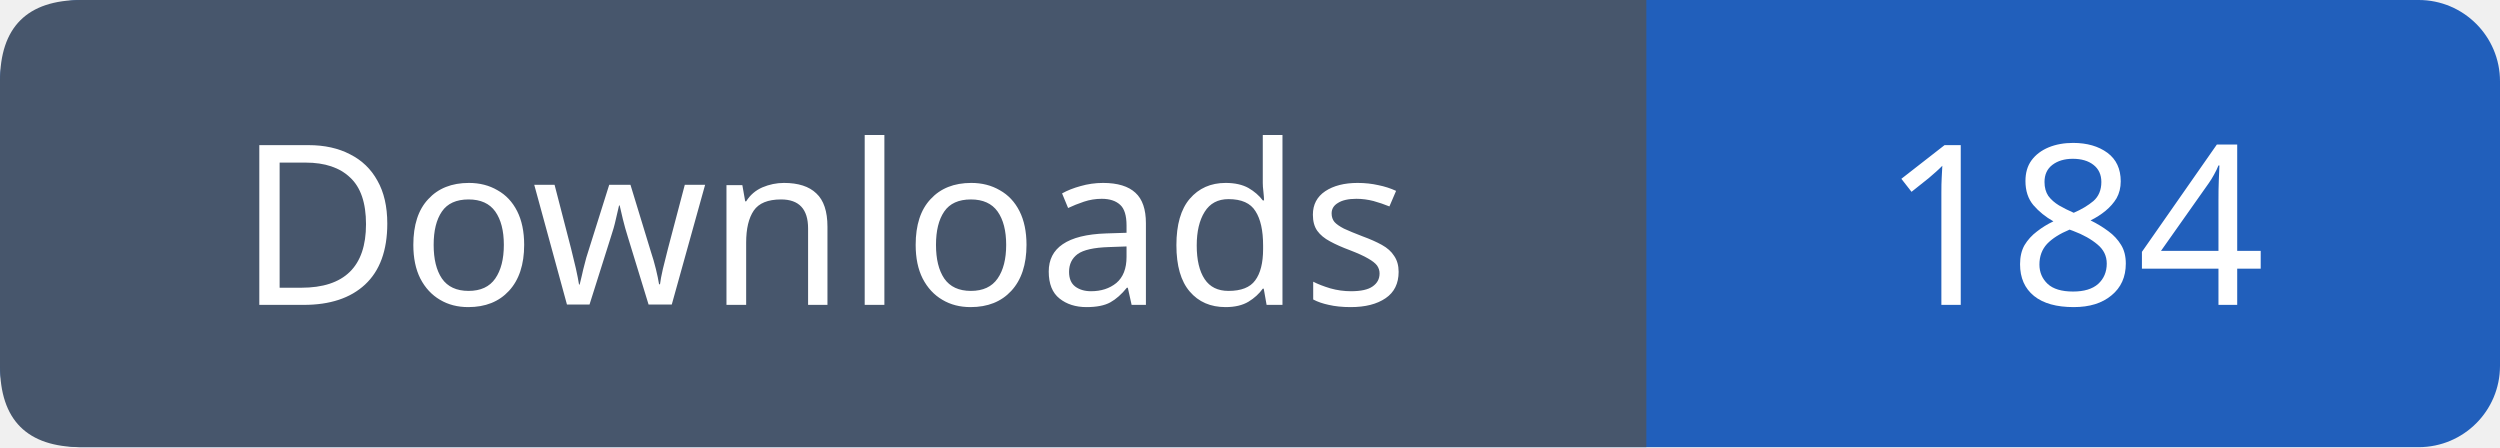
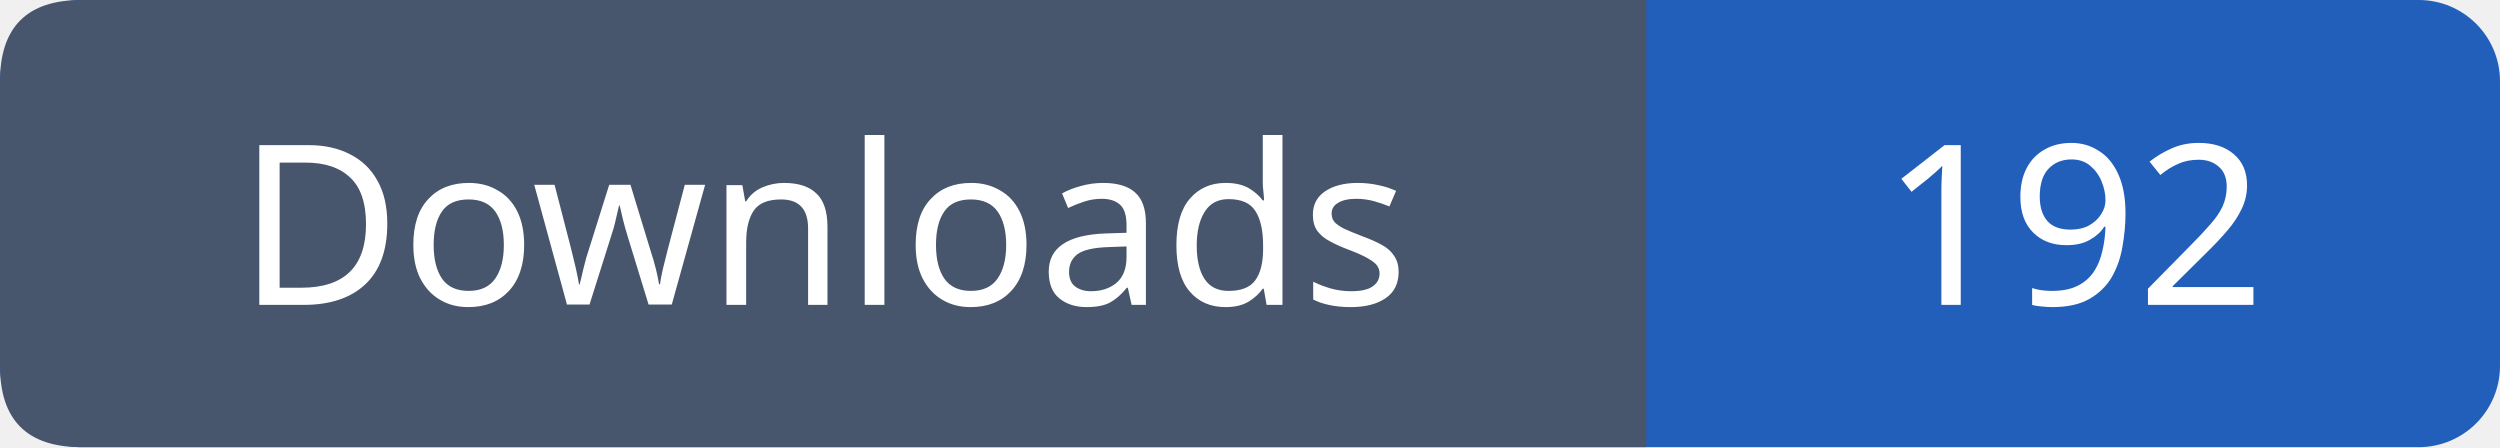
- <svg xmlns="http://www.w3.org/2000/svg" width="123" height="22" viewBox="0 0 123 22" role="img" aria-label="Downloads: 184">
+ <svg xmlns="http://www.w3.org/2000/svg" width="123" height="22" viewBox="0 0 123 22" role="img" aria-label="Downloads: 192">
  <rect width="123" height="22" rx="4" fill="#215fbb" />
  <path fill="#47566c" d="M4 0h77v22H4q-4 0-4-4V4q0-4 4-4" />
  <g font-family="Verdana,sans-serif" font-size="11" fill="white" text-anchor="middle">
    <text x="40.5" y="15">Downloads</text>
-     <text x="102.0" y="15">184</text>
+     <text x="102.0" y="15">192</text>
  </g>
</svg>
